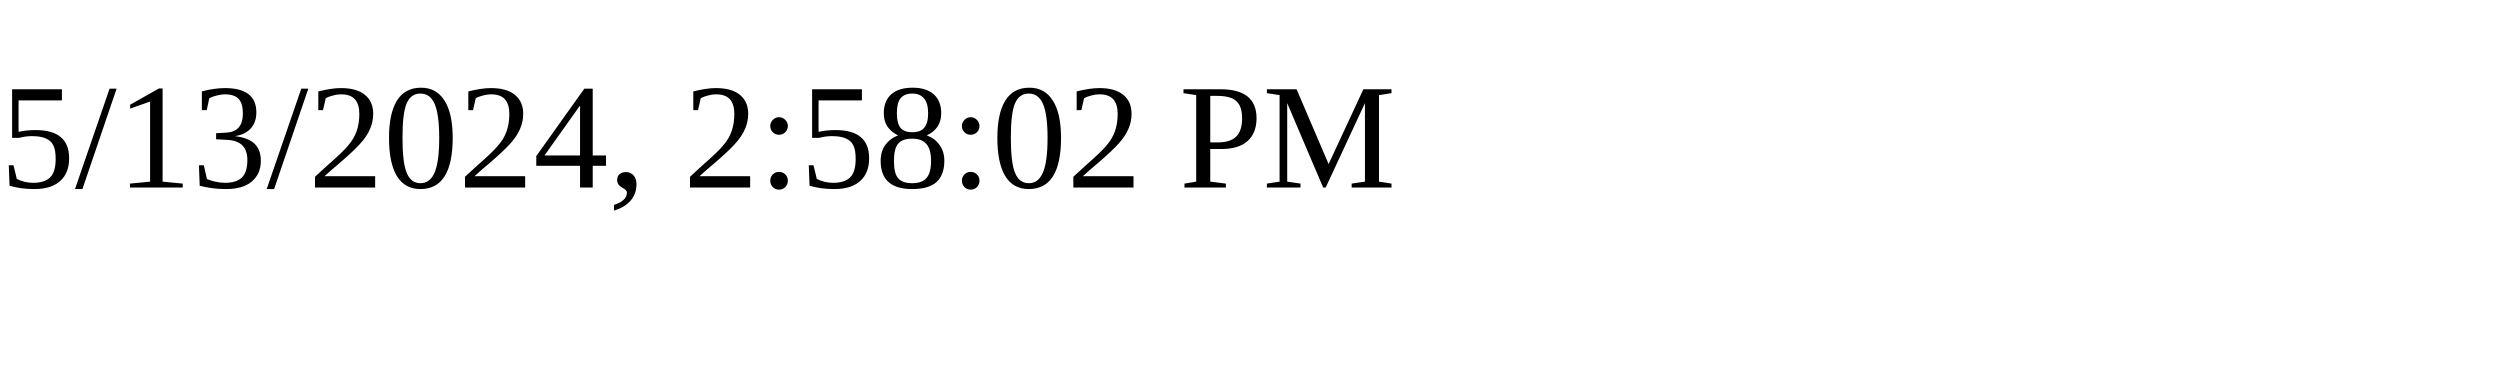
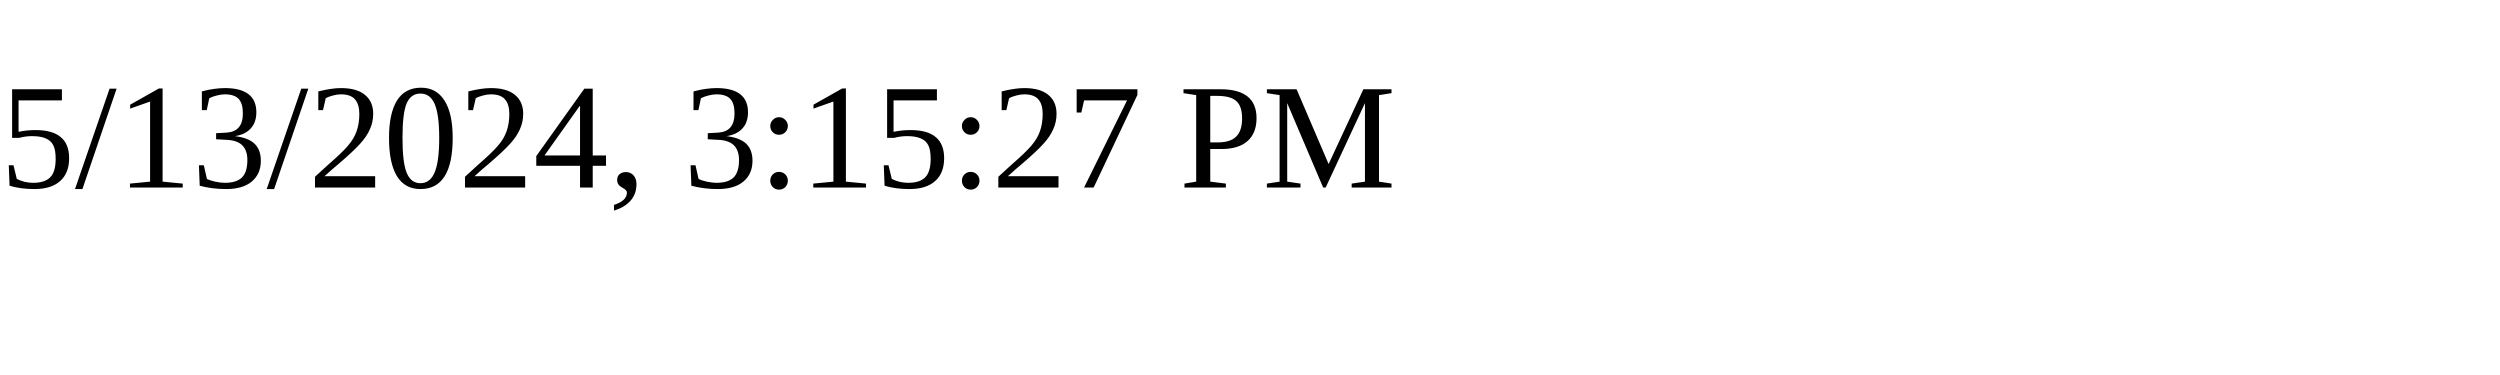
<svg xmlns="http://www.w3.org/2000/svg" height="30" width="200">
-   <text x="0" y="15">5/13/2024, 2:58:02 PM</text>
+   <text x="0" y="15">5/13/2024, 3:15:27 PM</text>
</svg>
